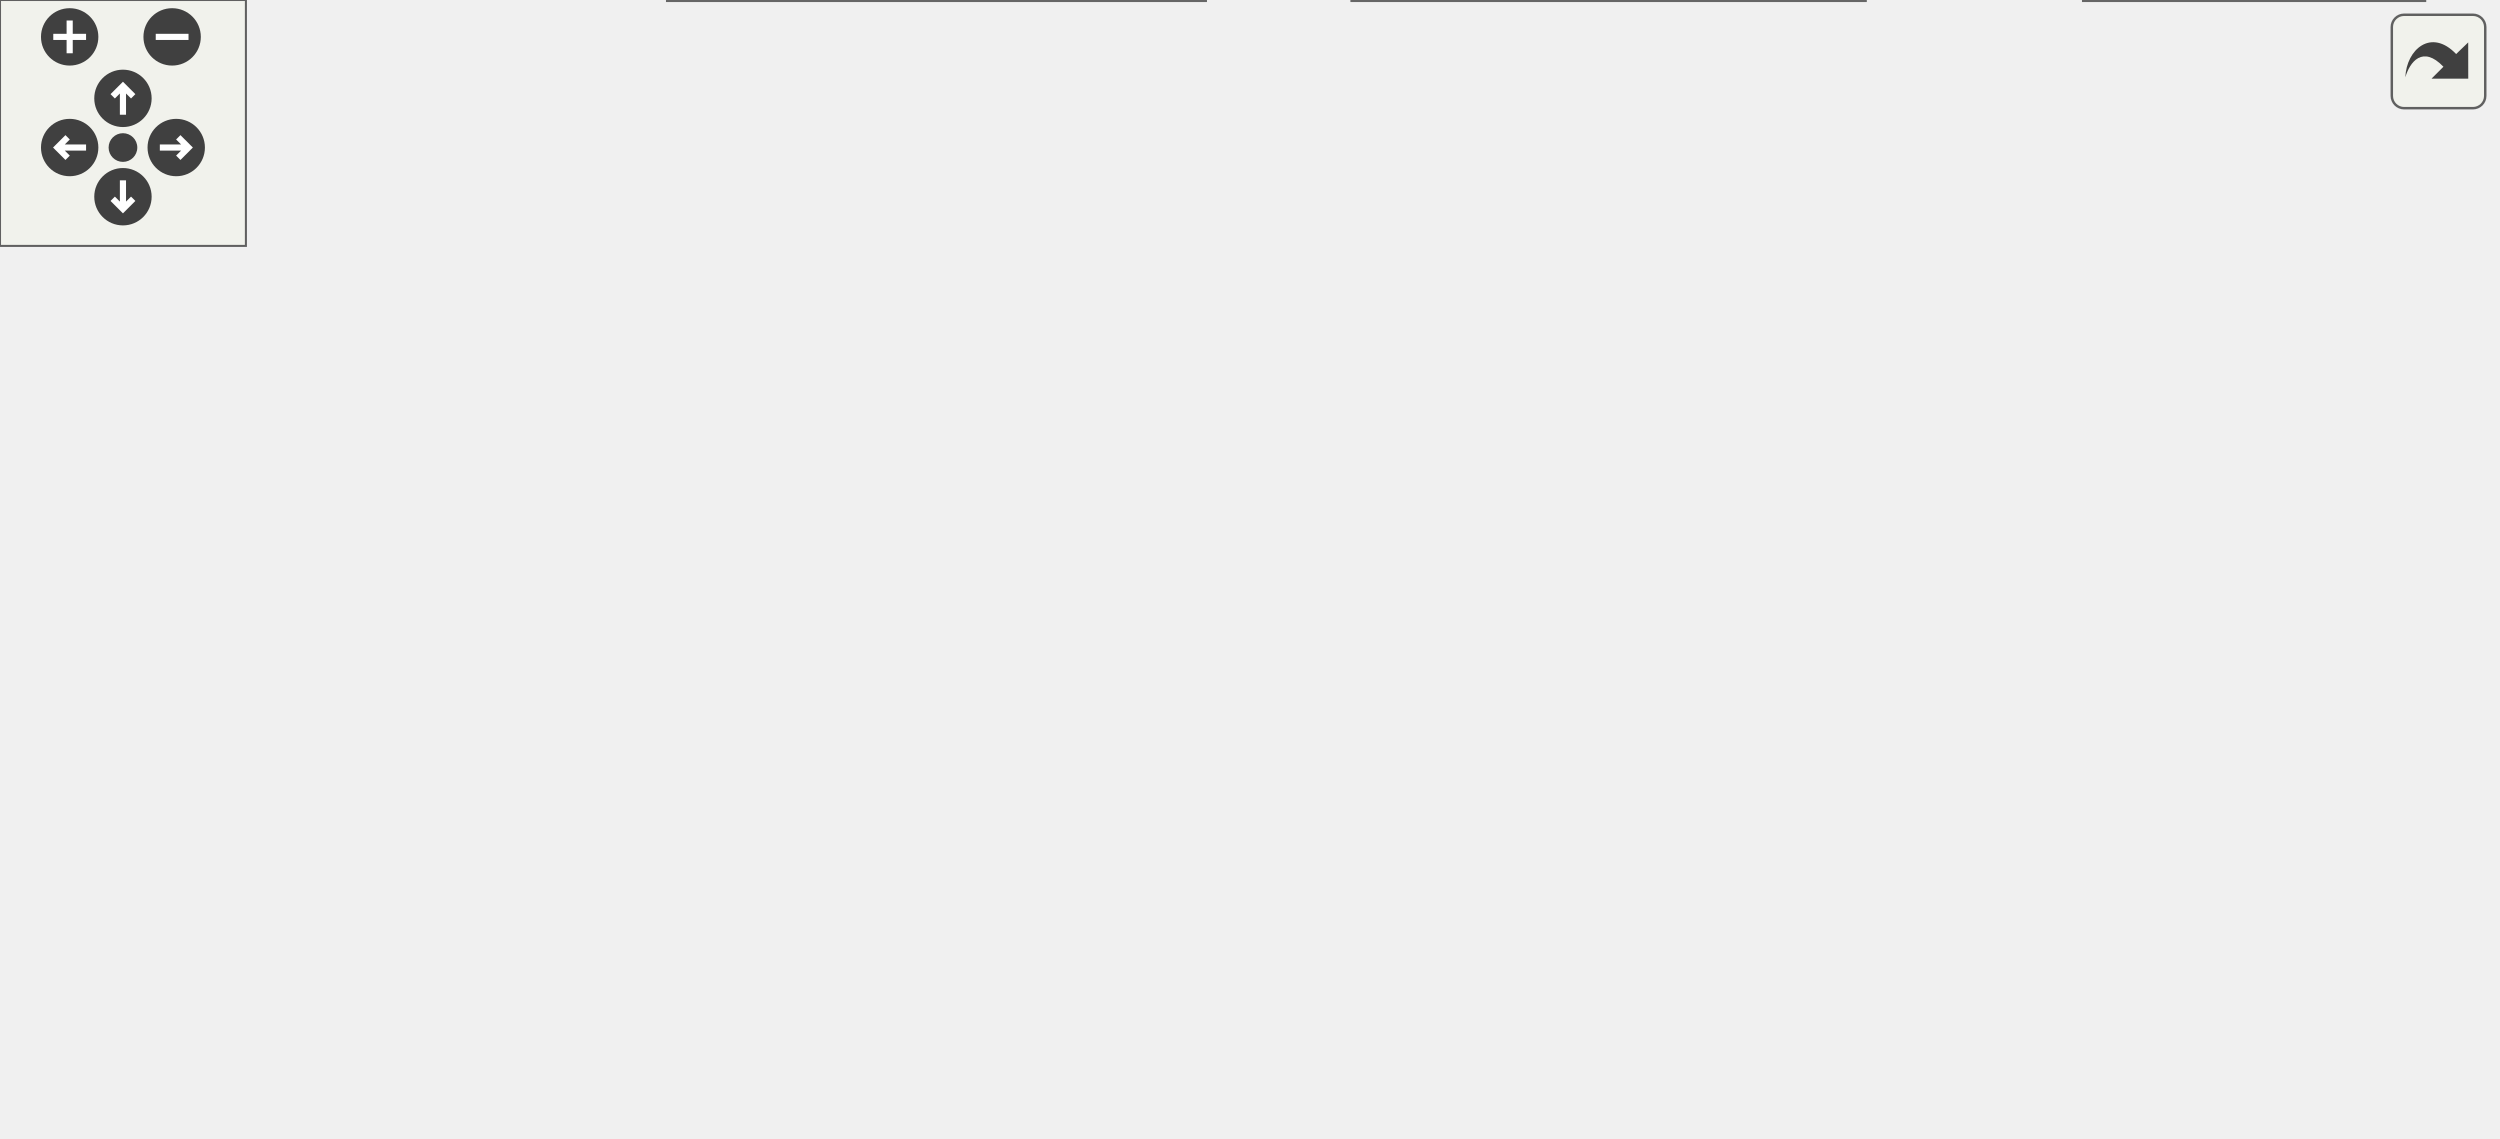
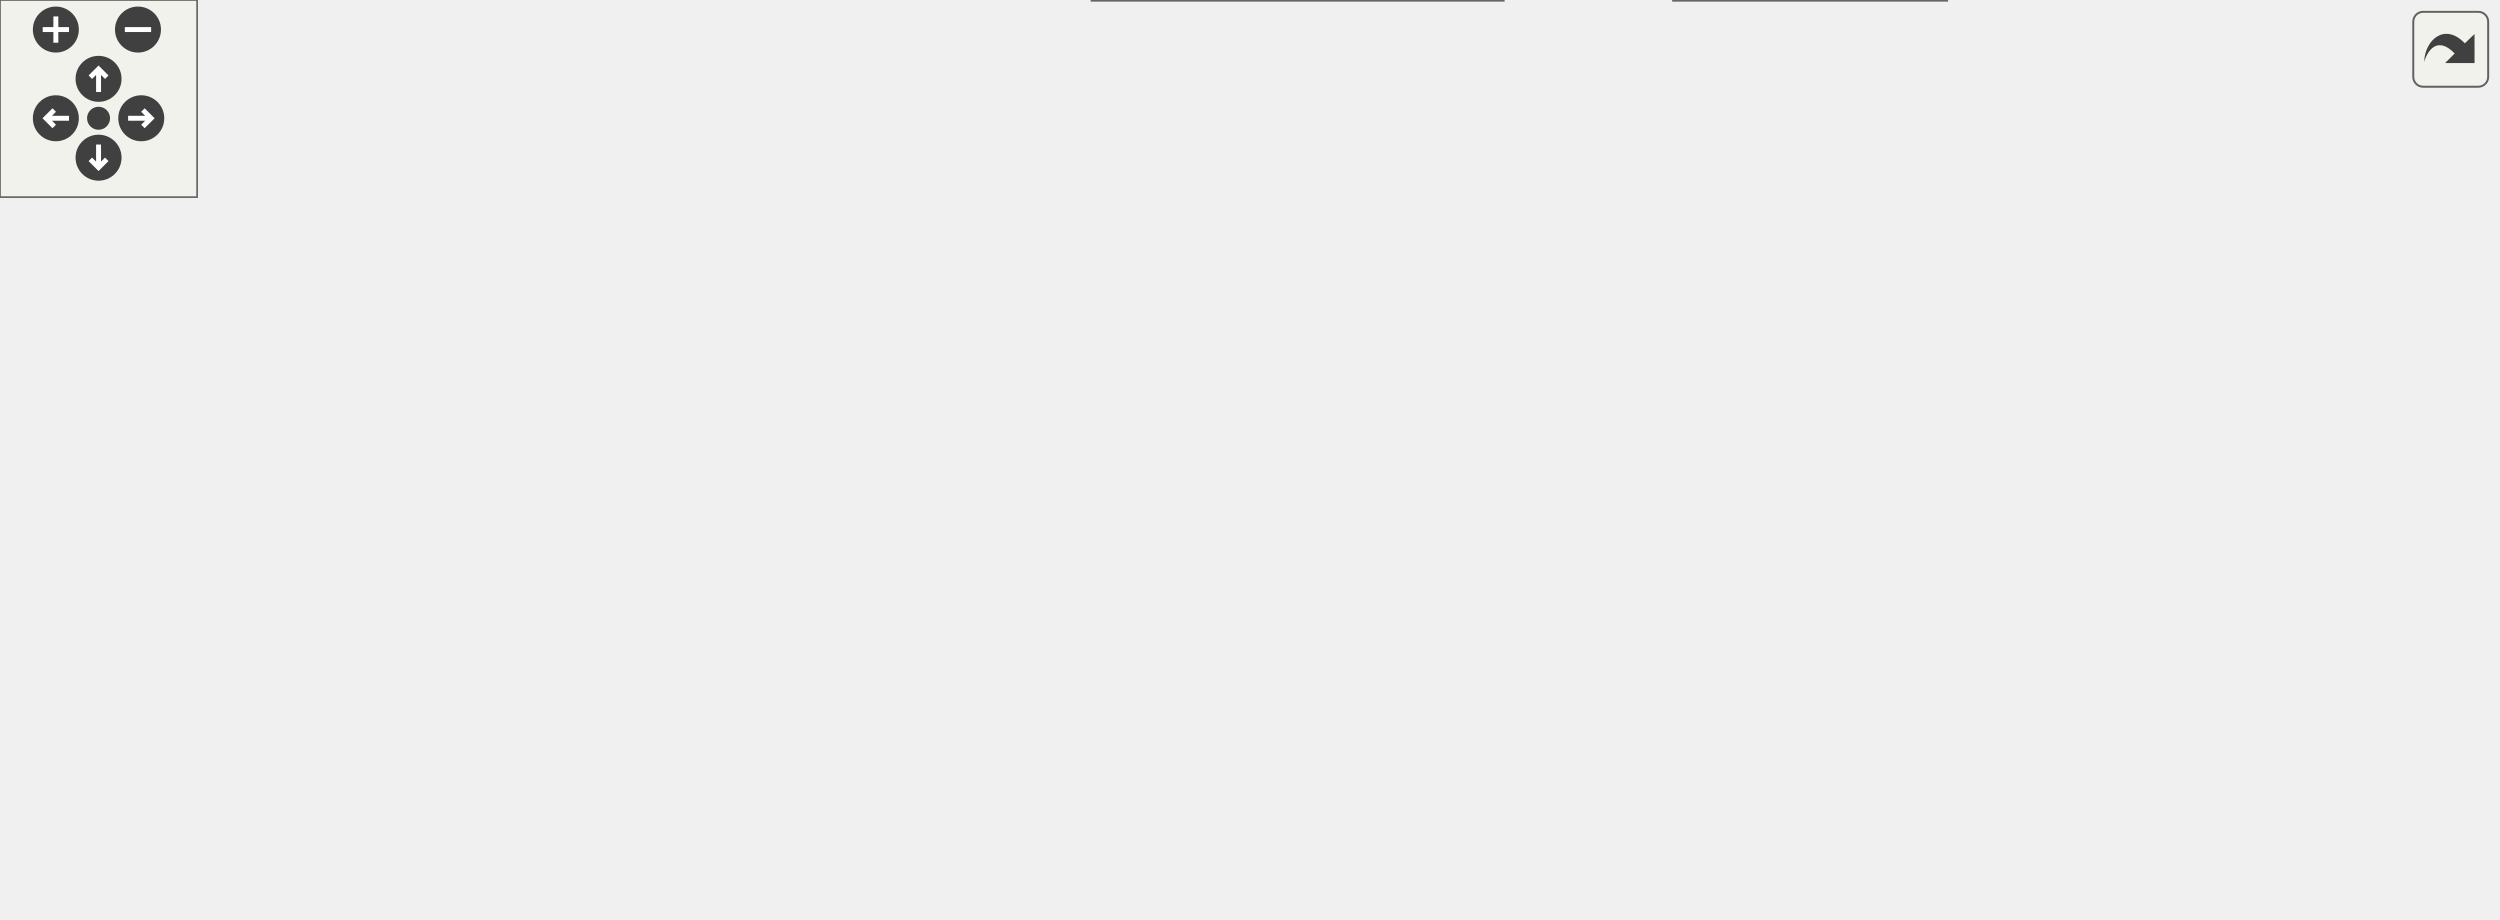
<svg xmlns="http://www.w3.org/2000/svg" xmlns:xlink="http://www.w3.org/1999/xlink" id="main" version="1.1" xml:space="preserve">
  <style type="text/css">
.edge:hover path { stroke: red; }
.edge:hover polygon { stroke: red; fill: red; }
</style>
  <defs>
    <circle id="rim" cx="0" cy="0" r="7" />
    <circle id="rim2" cx="0" cy="0" r="3.5" />
    <g id="zoomPlus">
      <use xlink:href="#rim" fill="#404040">
        <set attributeName="fill" to="#808080" begin="zoomplus.mouseover" end="zoomplus.mouseout" />
      </use>
      <path d="M-4,0h8M0,-4v8" fill="none" stroke="white" stroke-width="1.5" pointer-events="none" />
    </g>
    <g id="zoomMin">
      <use xlink:href="#rim" fill="#404040">
        <set attributeName="fill" to="#808080" begin="zoomminus.mouseover" end="zoomminus.mouseout" />
      </use>
      <path d="M-4,0h8" fill="none" stroke="white" stroke-width="1.5" pointer-events="none" />
    </g>
    <g id="dirArrow">
      <path fill="none" stroke="white" stroke-width="1.5" d="M0,-3.0v7 M-2.5,-0.5L0,-3.0L2.5,-0.5" />
    </g>
    <g id="resetDef">
      <use xlink:href="#rim2" fill="#404040">
        <set attributeName="fill" to="#808080" begin="reset.mouseover" end="reset.mouseout" />
      </use>
    </g>
  </defs>
  <svg id="graph" class="graph">
    <g id="viewport">
      <g id="node1" class="node">
        <g id="a_node1">
          <a xlink:title=" ">
-             <polygon fill="#999999" stroke="#666666" points="127,-124 0,-124 0,-105 127,-105 127,-124" />
-             <text text-anchor="middle" x="63.5" y="-112" font-family="Helvetica,sans-Serif" font-size="10.00">lexer_expand_variable</text>
+             <polygon fill="#999999" stroke="#666666" points="127,-128 0,-128 0,-109 127,-109 127,-128" />
+             <text text-anchor="middle" x="63.5" y="-116" font-family="Helvetica,sans-Serif" font-size="10.00">lexer_expand_variable</text>
          </a>
        </g>
      </g>
      <g id="node2" class="node">
        <g id="a_node2">
          <a xlink:href="lexer__expand__variable_8c.html#abe77b7e35b276965b72648d12abae283" target="_top" xlink:title=" ">
-             <polygon fill="white" stroke="#666666" points="271.5,-217 185.5,-217 185.5,-198 271.5,-198 271.5,-217" />
-             <text text-anchor="middle" x="228.5" y="-205" font-family="Helvetica,sans-Serif" font-size="10.00">append_dollar</text>
+             <polygon fill="white" stroke="#666666" points="271.5,-166 185.5,-166 185.5,-147 271.5,-147 271.5,-166" />
+             <text text-anchor="middle" x="228.5" y="-154" font-family="Helvetica,sans-Serif" font-size="10.00">append_dollar</text>
          </a>
        </g>
      </g>
      <g id="edge1" class="edge">
-         <path fill="none" stroke="#63b8ff" d="M74.27,-124.01C91.04,-139.83 127.01,-171.6 163,-189.5 167.03,-191.51 171.32,-193.32 175.7,-194.94" />
-         <polygon fill="#63b8ff" stroke="#63b8ff" points="174.75,-198.32 185.35,-198.22 177,-191.69 174.75,-198.32" />
+         <path fill="none" stroke="#63b8ff" d="M105.63,-128.09C127.24,-133.13 153.91,-139.34 176.79,-144.68" />
+         <polygon fill="#63b8ff" stroke="#63b8ff" points="176.13,-148.12 186.66,-146.98 177.72,-141.3 176.13,-148.12" />
+       </g>
+       <g id="node6" class="node">
+         <g id="a_node6">
+           <a xlink:href="lexer__expand__variable_8c.html#ab47d31838e3255a1321d85e937919d4e" target="_top" xlink:title=" ">
+             <polygon fill="white" stroke="#666666" points="450.5,-219 339.5,-219 339.5,-200 450.5,-200 450.5,-219" />
+             <text text-anchor="middle" x="395" y="-207" font-family="Helvetica,sans-Serif" font-size="10.00">append_last_status</text>
+           </a>
+         </g>
+       </g>
+       <g id="edge5" class="edge">
+         <path fill="none" stroke="#63b8ff" d="M77.42,-128.15C95.53,-141.15 129.98,-163.99 163,-175.5 217.21,-194.39 282.13,-202.79 329.32,-206.52" />
+         <polygon fill="#63b8ff" stroke="#63b8ff" points="329.18,-210.02 339.41,-207.27 329.7,-203.04 329.18,-210.02" />
+       </g>
+       <g id="node7" class="node">
+         <g id="a_node7">
+           <a xlink:href="lexer__expand__variable_8c.html#a07266aa32aac17a8faafbc1736251f75" target="_top" xlink:title=" ">
+             <polygon fill="white" stroke="#666666" points="271.5,-110 185.5,-110 185.5,-91 271.5,-91 271.5,-110" />
+             <text text-anchor="middle" x="228.5" y="-98" font-family="Helvetica,sans-Serif" font-size="10.00">append_name</text>
+           </a>
+         </g>
+       </g>
+       <g id="edge8" class="edge">
+         <path fill="none" stroke="#63b8ff" d="M127.05,-111.59C142.81,-109.85 159.57,-108 174.79,-106.32" />
+         <polygon fill="#63b8ff" stroke="#63b8ff" points="175.49,-109.76 185.05,-105.19 174.72,-102.81 175.49,-109.76" />
+       </g>
+       <g id="node12" class="node">
+         <g id="a_node12">
+           <a xlink:href="lexer__expand__variable_8c.html#af3a3eadcd608e4dadc010ddf2cb068fb" target="_top" xlink:title=" ">
+             <polygon fill="white" stroke="#666666" points="294,-49 163,-49 163,-30 294,-30 294,-49" />
+             <text text-anchor="middle" x="228.5" y="-37" font-family="Helvetica,sans-Serif" font-size="10.00">get_variable_name_len</text>
+           </a>
+         </g>
+       </g>
+       <g id="edge15" class="edge">
+         <path fill="none" stroke="#63b8ff" d="M84.16,-108.97C112.68,-95.15 165.69,-69.46 198.64,-53.49" />
+         <polygon fill="#63b8ff" stroke="#63b8ff" points="200.3,-56.57 207.77,-49.06 197.24,-50.27 200.3,-56.57" />
+       </g>
+       <g id="node3" class="node">
+         <g id="a_node3">
+           <a xlink:href="lexer__utils_8c.html#abf1c1b3b6033c8f9c8d1b11cc9e14f75" target="_top" xlink:title=" ">
+             <polygon fill="white" stroke="#666666" points="601,-181 501,-181 501,-162 601,-162 601,-181" />
+             <text text-anchor="middle" x="551" y="-169" font-family="Helvetica,sans-Serif" font-size="10.00">lexer_append_str</text>
+           </a>
+         </g>
+       </g>
+       <g id="edge2" class="edge">
+         <path fill="none" stroke="#63b8ff" d="M271.73,-158.48C327.76,-161.1 427,-165.74 490.57,-168.72" />
+         <polygon fill="#63b8ff" stroke="#63b8ff" points="490.69,-172.23 500.85,-169.2 491.02,-165.24 490.69,-172.23" />
+       </g>
+       <g id="node4" class="node">
+         <g id="a_node4">
+           <a xlink:href="strings_8h.html#a5e1589f073ac32d227dbc6020c376dab" target="_top" xlink:title=" ">
+             <polygon fill="white" stroke="#666666" points="751.5,-162 650.5,-162 650.5,-143 751.5,-143 751.5,-162" />
+             <text text-anchor="middle" x="701" y="-150" font-family="Helvetica,sans-Serif" font-size="10.00">append_to_buffer</text>
+           </a>
+         </g>
+       </g>
+       <g id="edge3" class="edge">
+         <path fill="none" stroke="#63b8ff" d="M601.28,-165.17C613.76,-163.57 627.29,-161.83 640.22,-160.17" />
+         <polygon fill="#63b8ff" stroke="#63b8ff" points="640.96,-163.61 650.43,-158.86 640.06,-156.67 640.96,-163.61" />
      </g>
      <g id="node5" class="node">
        <g id="a_node5">
          <a xlink:href="lexer__utils_8c.html#a84e8d5514cfe03a20152ad26f170211f" target="_top" xlink:title=" ">
-             <polygon fill="white" stroke="#666666" points="609,-143 491,-143 491,-124 609,-124 609,-143" />
-             <text text-anchor="middle" x="550" y="-131" font-family="Helvetica,sans-Serif" font-size="10.00">lexer_set_alloc_error</text>
-           </a>
-         </g>
-       </g>
-       <g id="edge16" class="edge">
-         <path fill="none" stroke="#63b8ff" d="M127.35,-113.66C173.49,-113.31 237.66,-113.39 294,-115.5 357.41,-117.87 429.52,-123.21 480.85,-127.46" />
-         <polygon fill="#63b8ff" stroke="#63b8ff" points="480.57,-130.95 490.82,-128.29 481.15,-123.97 480.57,-130.95" />
-       </g>
-       <g id="node6" class="node">
-         <g id="a_node6">
-           <a xlink:href="lexer__expand__variable_8c.html#ab47d31838e3255a1321d85e937919d4e" target="_top" xlink:title=" ">
-             <polygon fill="white" stroke="#666666" points="284,-143 173,-143 173,-124 284,-124 284,-143" />
-             <text text-anchor="middle" x="228.5" y="-131" font-family="Helvetica,sans-Serif" font-size="10.00">append_last_status</text>
-           </a>
-         </g>
-       </g>
-       <g id="edge5" class="edge">
-         <path fill="none" stroke="#63b8ff" d="M127.05,-121.79C138.72,-123.15 150.93,-124.58 162.67,-125.94" />
-         <polygon fill="#63b8ff" stroke="#63b8ff" points="162.49,-129.45 172.83,-127.13 163.3,-122.49 162.49,-129.45" />
-       </g>
-       <g id="node7" class="node">
-         <g id="a_node7">
-           <a xlink:href="lexer__expand__variable_8c.html#a9954e7e26e9570a3c41eed4e16bf6791" target="_top" xlink:title=" ">
-             <polygon fill="white" stroke="#666666" points="293.5,-180 163.5,-180 163.5,-161 293.5,-161 293.5,-180" />
-             <text text-anchor="middle" x="228.5" y="-168" font-family="Helvetica,sans-Serif" font-size="10.00">append_variable_value</text>
-           </a>
-         </g>
-       </g>
-       <g id="edge8" class="edge">
-         <path fill="none" stroke="#63b8ff" d="M87.36,-124.04C107.18,-132.13 136.73,-143.79 163,-152.5 168.73,-154.4 174.78,-156.27 180.8,-158.04" />
-         <polygon fill="#63b8ff" stroke="#63b8ff" points="180.24,-161.52 190.82,-160.92 182.17,-154.79 180.24,-161.52" />
+             <polygon fill="white" stroke="#666666" points="760,-199 642,-199 642,-180 760,-180 760,-199" />
+             <text text-anchor="middle" x="701" y="-187" font-family="Helvetica,sans-Serif" font-size="10.00">lexer_set_alloc_error</text>
+           </a>
+         </g>
+       </g>
+       <g id="edge4" class="edge">
+         <path fill="none" stroke="#63b8ff" d="M601.28,-177.49C611.06,-178.68 621.48,-179.95 631.76,-181.2" />
+         <polygon fill="#63b8ff" stroke="#63b8ff" points="631.61,-184.71 641.96,-182.44 632.45,-177.76 631.61,-184.71" />
+       </g>
+       <g id="edge6" class="edge">
+         <path fill="none" stroke="#63b8ff" d="M434.86,-199.91C455.09,-194.92 480.02,-188.77 501.5,-183.47" />
+         <polygon fill="#63b8ff" stroke="#63b8ff" points="502.55,-186.81 511.42,-181.02 500.87,-180.02 502.55,-186.81" />
+       </g>
+       <g id="edge7" class="edge">
+         <path fill="none" stroke="#63b8ff" d="M450.7,-205.9C501.37,-202.57 576.92,-197.6 631.56,-194" />
+         <polygon fill="#63b8ff" stroke="#63b8ff" points="632.11,-197.47 641.86,-193.33 631.65,-190.49 632.11,-197.47" />
+       </g>
+       <g id="edge14" class="edge">
+         <path fill="none" stroke="#63b8ff" d="M271.83,-100.86C318.27,-101.8 394.87,-105 460,-115.5 526.2,-126.17 543.23,-129.93 606,-153.5 622.75,-159.79 625.4,-164.83 642,-171.5 646.53,-173.32 651.32,-175.07 656.13,-176.72" />
+         <polygon fill="#63b8ff" stroke="#63b8ff" points="655.35,-180.15 665.94,-179.94 657.53,-173.5 655.35,-180.15" />
      </g>
      <g id="node8" class="node">
        <g id="a_node8">
+           <a xlink:href="lexer__expand__variable_8c.html#a9954e7e26e9570a3c41eed4e16bf6791" target="_top" xlink:title=" ">
+             <polygon fill="white" stroke="#666666" points="460,-143 330,-143 330,-124 460,-124 460,-143" />
+             <text text-anchor="middle" x="395" y="-131" font-family="Helvetica,sans-Serif" font-size="10.00">append_variable_value</text>
+           </a>
+         </g>
+       </g>
+       <g id="edge9" class="edge">
+         <path fill="none" stroke="#63b8ff" d="M271.86,-109C291.59,-112.95 315.35,-117.72 336.65,-121.99" />
+         <polygon fill="#63b8ff" stroke="#63b8ff" points="336.06,-125.45 346.56,-123.98 337.44,-118.58 336.06,-125.45" />
+       </g>
+       <g id="node9" class="node">
+         <g id="a_node9">
          <a xlink:href="lexer__expand__variable_8c.html#a1d07a8c171e69a5c58a385a75520e6c0" target="_top" xlink:title=" ">
-             <polygon fill="white" stroke="#666666" points="286.5,-67.5 170.5,-67.5 170.5,-37.5 286.5,-37.5 286.5,-67.5" />
-             <text text-anchor="start" x="178.5" y="-55.5" font-family="Helvetica,sans-Serif" font-size="10.00">get_correct_variable</text>
-             <text text-anchor="middle" x="228.5" y="-44.5" font-family="Helvetica,sans-Serif" font-size="10.00">_value</text>
-           </a>
-         </g>
+             <polygon fill="white" stroke="#666666" points="453,-67.5 337,-67.5 337,-37.5 453,-37.5 453,-67.5" />
+             <text text-anchor="start" x="345" y="-55.5" font-family="Helvetica,sans-Serif" font-size="10.00">get_correct_variable</text>
+             <text text-anchor="middle" x="395" y="-44.5" font-family="Helvetica,sans-Serif" font-size="10.00">_value</text>
+           </a>
+         </g>
+       </g>
+       <g id="edge11" class="edge">
+         <path fill="none" stroke="#63b8ff" d="M262.39,-90.9C282.5,-85.03 308.85,-77.35 332.69,-70.39" />
+         <polygon fill="#63b8ff" stroke="#63b8ff" points="333.76,-73.72 342.38,-67.56 331.8,-67 333.76,-73.72" />
      </g>
      <g id="edge10" class="edge">
-         <path fill="none" stroke="#63b8ff" d="M89.61,-104.95C113.12,-96.01 148.9,-82.4 178.13,-71.28" />
-         <polygon fill="#63b8ff" stroke="#63b8ff" points="179.66,-74.44 187.76,-67.62 177.17,-67.9 179.66,-74.44" />
+         <path fill="none" stroke="#63b8ff" d="M434.86,-143.09C455.09,-148.08 480.02,-154.23 501.5,-159.53" />
+         <polygon fill="#63b8ff" stroke="#63b8ff" points="500.87,-162.98 511.42,-161.98 502.55,-156.19 500.87,-162.98" />
+       </g>
+       <g id="node10" class="node">
+         <g id="a_node10">
+           <a xlink:href="get__variable__value_8c.html#a2edd9900f19af236aa05385a789be3d6" target="_top" xlink:title=" ">
+             <polygon fill="white" stroke="#666666" points="606,-62 496,-62 496,-43 606,-43 606,-62" />
+             <text text-anchor="middle" x="551" y="-50" font-family="Helvetica,sans-Serif" font-size="10.00">get_variable_value</text>
+           </a>
+         </g>
+       </g>
+       <g id="edge12" class="edge">
+         <path fill="none" stroke="#63b8ff" d="M453.34,-52.5C463.91,-52.5 475,-52.5 485.75,-52.5" />
+         <polygon fill="#63b8ff" stroke="#63b8ff" points="485.93,-56 495.93,-52.5 485.93,-49 485.93,-56" />
      </g>
      <g id="node11" class="node">
        <g id="a_node11">
-           <a xlink:href="lexer__expand__variable_8c.html#a3674c7faac945bf9ec05a9dc00c08896" target="_top" xlink:title=" ">
-             <polygon fill="white" stroke="#666666" points="294,-19 163,-19 163,0 294,0 294,-19" />
-             <text text-anchor="middle" x="228.5" y="-7" font-family="Helvetica,sans-Serif" font-size="10.00">get_variable_name_len</text>
+           <a xlink:href="get__variable_8c.html#a569170390f0edf013bf89c26ef55ea8c" target="_top" xlink:title=" ">
+             <polygon fill="white" stroke="#666666" points="739.5,-62 662.5,-62 662.5,-43 739.5,-43 739.5,-62" />
+             <text text-anchor="middle" x="701" y="-50" font-family="Helvetica,sans-Serif" font-size="10.00">get_variable</text>
          </a>
        </g>
      </g>
      <g id="edge13" class="edge">
-         <path fill="none" stroke="#63b8ff" d="M72.73,-105C88.49,-87.36 124.79,-49.48 163,-28.5 167.02,-26.29 171.33,-24.31 175.74,-22.55" />
-         <polygon fill="#63b8ff" stroke="#63b8ff" points="177.29,-25.71 185.49,-19.01 174.9,-19.13 177.29,-25.71" />
-       </g>
-       <g id="node3" class="node">
-         <g id="a_node3">
-           <a xlink:href="lexer__utils_8c.html#abf1c1b3b6033c8f9c8d1b11cc9e14f75" target="_top" xlink:title=" ">
-             <polygon fill="white" stroke="#666666" points="442.5,-181 342.5,-181 342.5,-162 442.5,-162 442.5,-181" />
-             <text text-anchor="middle" x="392.5" y="-169" font-family="Helvetica,sans-Serif" font-size="10.00">lexer_append_str</text>
-           </a>
-         </g>
-       </g>
-       <g id="edge2" class="edge">
-         <path fill="none" stroke="#63b8ff" d="M271.64,-198.14C292.21,-193.56 317.16,-188.02 338.96,-183.18" />
-         <polygon fill="#63b8ff" stroke="#63b8ff" points="339.72,-186.59 348.73,-181.01 338.2,-179.76 339.72,-186.59" />
-       </g>
-       <g id="node4" class="node">
-         <g id="a_node4">
-           <a xlink:href="strings_8h.html#a5e1589f073ac32d227dbc6020c376dab" target="_top" xlink:title=" ">
-             <polygon fill="white" stroke="#666666" points="600.5,-181 499.5,-181 499.5,-162 600.5,-162 600.5,-181" />
-             <text text-anchor="middle" x="550" y="-169" font-family="Helvetica,sans-Serif" font-size="10.00">append_to_buffer</text>
-           </a>
-         </g>
-       </g>
-       <g id="edge3" class="edge">
-         <path fill="none" stroke="#63b8ff" d="M442.7,-171.5C457.38,-171.5 473.63,-171.5 488.92,-171.5" />
-         <polygon fill="#63b8ff" stroke="#63b8ff" points="489.32,-175 499.32,-171.5 489.32,-168 489.32,-175" />
-       </g>
-       <g id="edge4" class="edge">
-         <path fill="none" stroke="#63b8ff" d="M432.74,-161.91C453.26,-156.9 478.57,-150.71 500.33,-145.39" />
-         <polygon fill="#63b8ff" stroke="#63b8ff" points="501.16,-148.79 510.04,-143.02 499.5,-141.99 501.16,-148.79" />
-       </g>
-       <g id="edge6" class="edge">
-         <path fill="none" stroke="#63b8ff" d="M270.38,-143.09C291.85,-148.13 318.36,-154.34 341.1,-159.68" />
-         <polygon fill="#63b8ff" stroke="#63b8ff" points="340.38,-163.1 350.91,-161.98 341.98,-156.29 340.38,-163.1" />
-       </g>
-       <g id="edge7" class="edge">
-         <path fill="none" stroke="#63b8ff" d="M284.06,-133.5C338.37,-133.5 421.87,-133.5 480.59,-133.5" />
-         <polygon fill="#63b8ff" stroke="#63b8ff" points="480.88,-137 490.88,-133.5 480.88,-130 480.88,-137" />
-       </g>
-       <g id="edge9" class="edge">
-         <path fill="none" stroke="#63b8ff" d="M293.53,-170.9C306.24,-170.97 319.54,-171.06 332.09,-171.13" />
-         <polygon fill="#63b8ff" stroke="#63b8ff" points="332.41,-174.64 342.43,-171.2 332.45,-167.64 332.41,-174.64" />
-       </g>
-       <g id="node9" class="node">
-         <g id="a_node9">
-           <a xlink:href="get__variable__value_8c.html#a2edd9900f19af236aa05385a789be3d6" target="_top" xlink:title=" ">
-             <polygon fill="white" stroke="#666666" points="447.5,-62 337.5,-62 337.5,-43 447.5,-43 447.5,-62" />
-             <text text-anchor="middle" x="392.5" y="-50" font-family="Helvetica,sans-Serif" font-size="10.00">get_variable_value</text>
-           </a>
-         </g>
-       </g>
-       <g id="edge11" class="edge">
-         <path fill="none" stroke="#63b8ff" d="M286.62,-52.5C299.75,-52.5 313.81,-52.5 327.23,-52.5" />
-         <polygon fill="#63b8ff" stroke="#63b8ff" points="327.34,-56 337.34,-52.5 327.34,-49 327.34,-56" />
-       </g>
-       <g id="node10" class="node">
-         <g id="a_node10">
-           <a xlink:href="get__variable_8c.html#a569170390f0edf013bf89c26ef55ea8c" target="_top" xlink:title=" ">
-             <polygon fill="white" stroke="#666666" points="588.5,-62 511.5,-62 511.5,-43 588.5,-43 588.5,-62" />
-             <text text-anchor="middle" x="550" y="-50" font-family="Helvetica,sans-Serif" font-size="10.00">get_variable</text>
-           </a>
-         </g>
-       </g>
-       <g id="edge12" class="edge">
-         <path fill="none" stroke="#63b8ff" d="M447.89,-52.5C465.15,-52.5 484.1,-52.5 500.89,-52.5" />
-         <polygon fill="#63b8ff" stroke="#63b8ff" points="501.03,-56 511.03,-52.5 501.03,-49 501.03,-56" />
-       </g>
-       <g id="node12" class="node">
-         <g id="a_node12">
-           <a xlink:href="lexer__expand__variable_8c.html#a5067193ac632b7565fd8b9ad405a525f" target="_top" xlink:title=" ">
-             <polygon fill="white" stroke="#666666" points="455,-19 330,-19 330,0 455,0 455,-19" />
-             <text text-anchor="middle" x="392.5" y="-7" font-family="Helvetica,sans-Serif" font-size="10.00">is_valid_variable_char</text>
-           </a>
-         </g>
-       </g>
-       <g id="edge14" class="edge">
-         <path fill="none" stroke="#63b8ff" d="M294.46,-9.5C302.78,-9.5 311.34,-9.5 319.76,-9.5" />
-         <polygon fill="#63b8ff" stroke="#63b8ff" points="319.95,-13 329.95,-9.5 319.95,-6 319.95,-13" />
+         <path fill="none" stroke="#63b8ff" d="M606.27,-52.5C621.27,-52.5 637.44,-52.5 652.06,-52.5" />
+         <polygon fill="#63b8ff" stroke="#63b8ff" points="652.39,-56 662.39,-52.5 652.39,-49 652.39,-56" />
      </g>
      <g id="node13" class="node">
        <g id="a_node13">
+           <a xlink:href="lexer__expand__variable_8c.html#a5067193ac632b7565fd8b9ad405a525f" target="_top" xlink:title=" ">
+             <polygon fill="white" stroke="#666666" points="457.5,-19 332.5,-19 332.5,0 457.5,0 457.5,-19" />
+             <text text-anchor="middle" x="395" y="-7" font-family="Helvetica,sans-Serif" font-size="10.00">is_valid_variable_char</text>
+           </a>
+         </g>
+       </g>
+       <g id="edge16" class="edge">
+         <path fill="none" stroke="#63b8ff" d="M282,-29.93C297.81,-27.04 315.31,-23.85 331.69,-20.86" />
+         <polygon fill="#63b8ff" stroke="#63b8ff" points="332.51,-24.27 341.72,-19.04 331.25,-17.39 332.51,-24.27" />
+       </g>
+       <g id="node14" class="node">
+         <g id="a_node14">
          <a xlink:href="strings_8h.html#adfd4fc057d3b7ad39c6867928cc44175" target="_top" xlink:title=" ">
-             <polygon fill="white" stroke="#666666" points="591.5,-19 508.5,-19 508.5,0 591.5,0 591.5,-19" />
-             <text text-anchor="middle" x="550" y="-7" font-family="Helvetica,sans-Serif" font-size="10.00">my_isnumber</text>
-           </a>
-         </g>
-       </g>
-       <g id="edge15" class="edge">
-         <path fill="none" stroke="#63b8ff" d="M455.4,-9.5C469.58,-9.5 484.48,-9.5 498.13,-9.5" />
-         <polygon fill="#63b8ff" stroke="#63b8ff" points="498.29,-13 508.29,-9.5 498.29,-6 498.29,-13" />
+             <polygon fill="white" stroke="#666666" points="592.5,-19 509.5,-19 509.5,0 592.5,0 592.5,-19" />
+             <text text-anchor="middle" x="551" y="-7" font-family="Helvetica,sans-Serif" font-size="10.00">my_isnumber</text>
+           </a>
+         </g>
+       </g>
+       <g id="edge17" class="edge">
+         <path fill="none" stroke="#63b8ff" d="M457.75,-9.5C471.48,-9.5 485.89,-9.5 499.13,-9.5" />
+         <polygon fill="#63b8ff" stroke="#63b8ff" points="499.46,-13 509.46,-9.5 499.46,-6 499.46,-13" />
      </g>
    </g>
  </svg>
  <g id="navigator" transform="translate(0 0)" fill="#404254">
    <rect fill="#f2f5e9" fill-opacity="0.5" stroke="#606060" stroke-width=".5" x="0" y="0" width="60" height="60" />
    <use id="zoomplus" xlink:href="#zoomPlus" x="17" y="9" />
    <use id="zoomminus" xlink:href="#zoomMin" x="42" y="9" />
    <use id="reset" xlink:href="#resetDef" x="30" y="36" />
    <g id="arrowUp" xlink:href="#dirArrow" transform="translate(30 24)">
      <use xlink:href="#rim" fill="#404040">
        <set attributeName="fill" to="#808080" begin="arrowUp.mouseover" end="arrowUp.mouseout" />
      </use>
      <path fill="none" stroke="white" stroke-width="1.5" d="M0,-3.0v7 M-2.5,-0.5L0,-3.0L2.5,-0.5" />
    </g>
    <g id="arrowRight" xlink:href="#dirArrow" transform="rotate(90) translate(36 -43)">
      <use xlink:href="#rim" fill="#404040">
        <set attributeName="fill" to="#808080" begin="arrowRight.mouseover" end="arrowRight.mouseout" />
      </use>
      <path fill="none" stroke="white" stroke-width="1.5" d="M0,-3.0v7 M-2.5,-0.5L0,-3.0L2.5,-0.5" />
    </g>
    <g id="arrowDown" xlink:href="#dirArrow" transform="rotate(180) translate(-30 -48)">
      <use xlink:href="#rim" fill="#404040">
        <set attributeName="fill" to="#808080" begin="arrowDown.mouseover" end="arrowDown.mouseout" />
      </use>
      <path fill="none" stroke="white" stroke-width="1.5" d="M0,-3.0v7 M-2.5,-0.5L0,-3.0L2.5,-0.5" />
    </g>
    <g id="arrowLeft" xlink:href="#dirArrow" transform="rotate(270) translate(-36 17)">
      <use xlink:href="#rim" fill="#404040">
        <set attributeName="fill" to="#808080" begin="arrowLeft.mouseover" end="arrowLeft.mouseout" />
      </use>
      <path fill="none" stroke="white" stroke-width="1.5" d="M0,-3.0v7 M-2.5,-0.5L0,-3.0L2.5,-0.5" />
    </g>
  </g>
  <svg viewBox="0 0 15 15" width="100%" height="30px" preserveAspectRatio="xMaxYMin meet">
    <g id="arrow_out" transform="scale(0.3 0.3)">
      <a xlink:href="lexer_8h_a01ad90eb8460a612626bb33c9e15cd52_cgraph_org.svg" target="_base">
        <rect id="button" ry="5" rx="5" y="6" x="6" height="38" width="38" fill="#f2f5e9" fill-opacity="0.5" stroke="#606060" stroke-width="1.0" />
        <path id="arrow" d="M 11.5,31.437 C 11.94,20.098 22.043,11.323 32.159,21.979 L 37.069,17.246 C 37.069,17.246 37.088,32 37.088,32 L 22.16,31.978 C 22.16,31.978 26.998,27.14 26.998,27.14 C 18.529,18.264 13.292,25.23 11.5,31.437 z" style="fill:#404040;" />
      </a>
    </g>
  </svg>
</svg>
